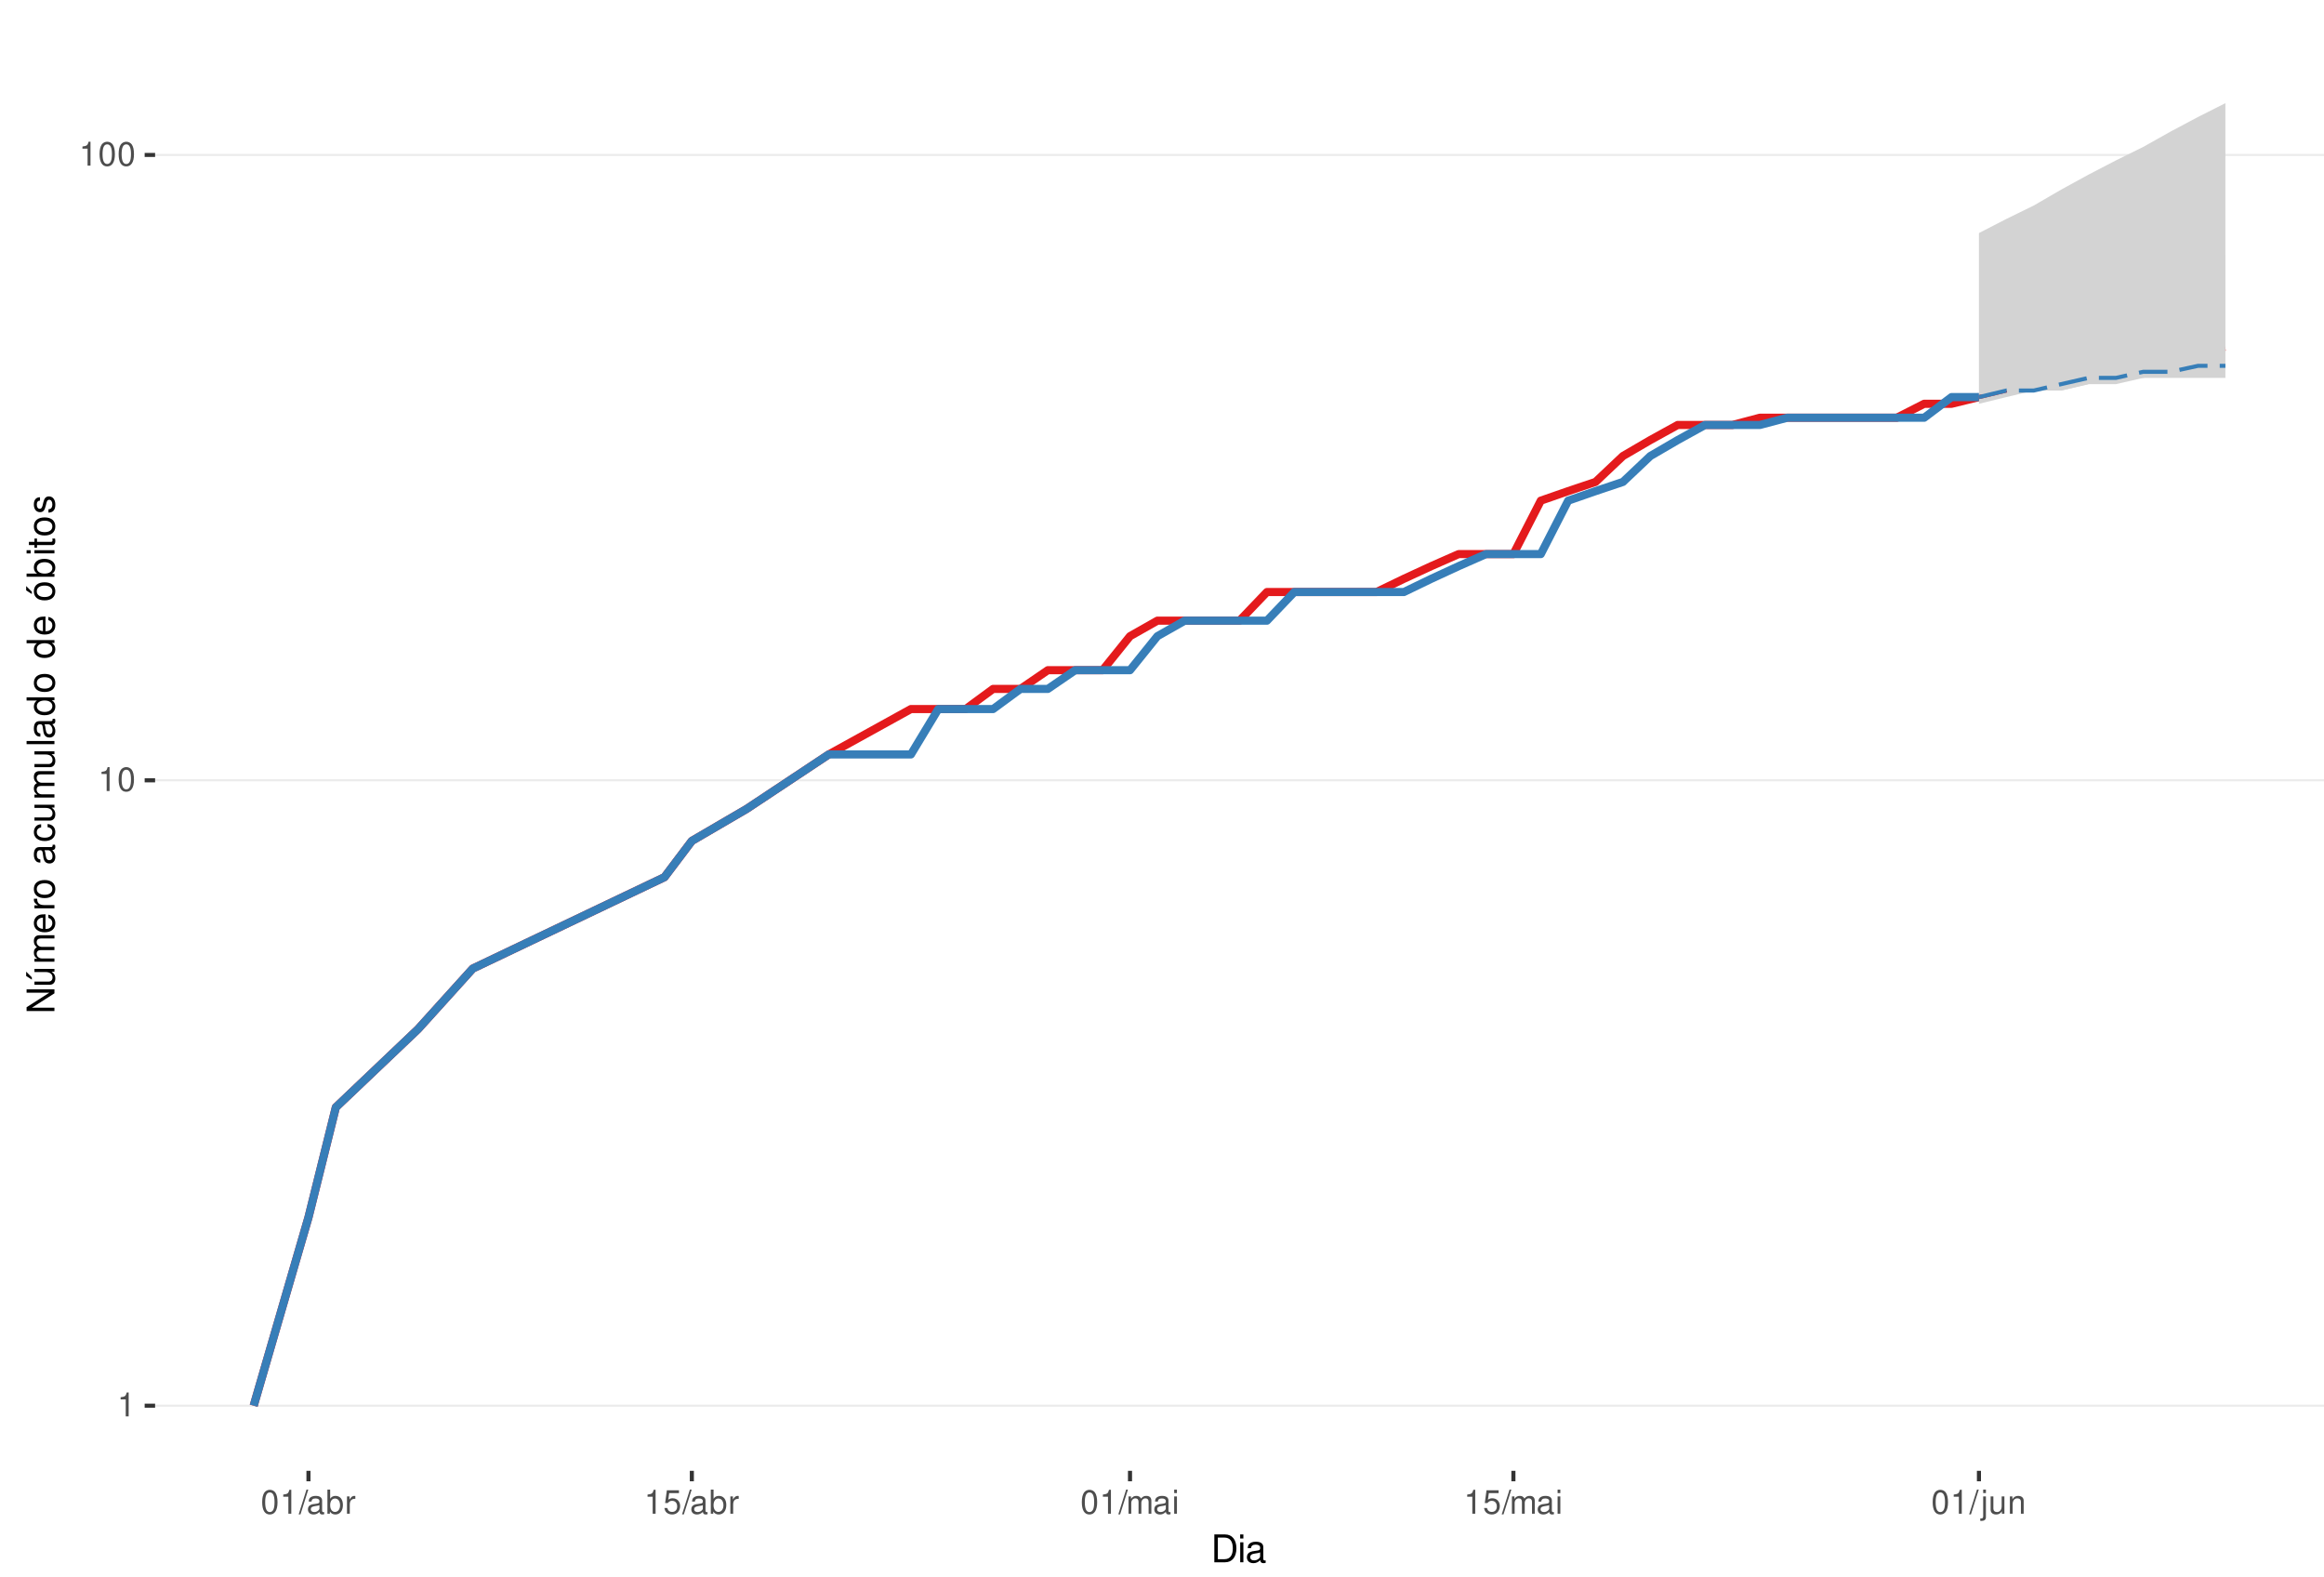
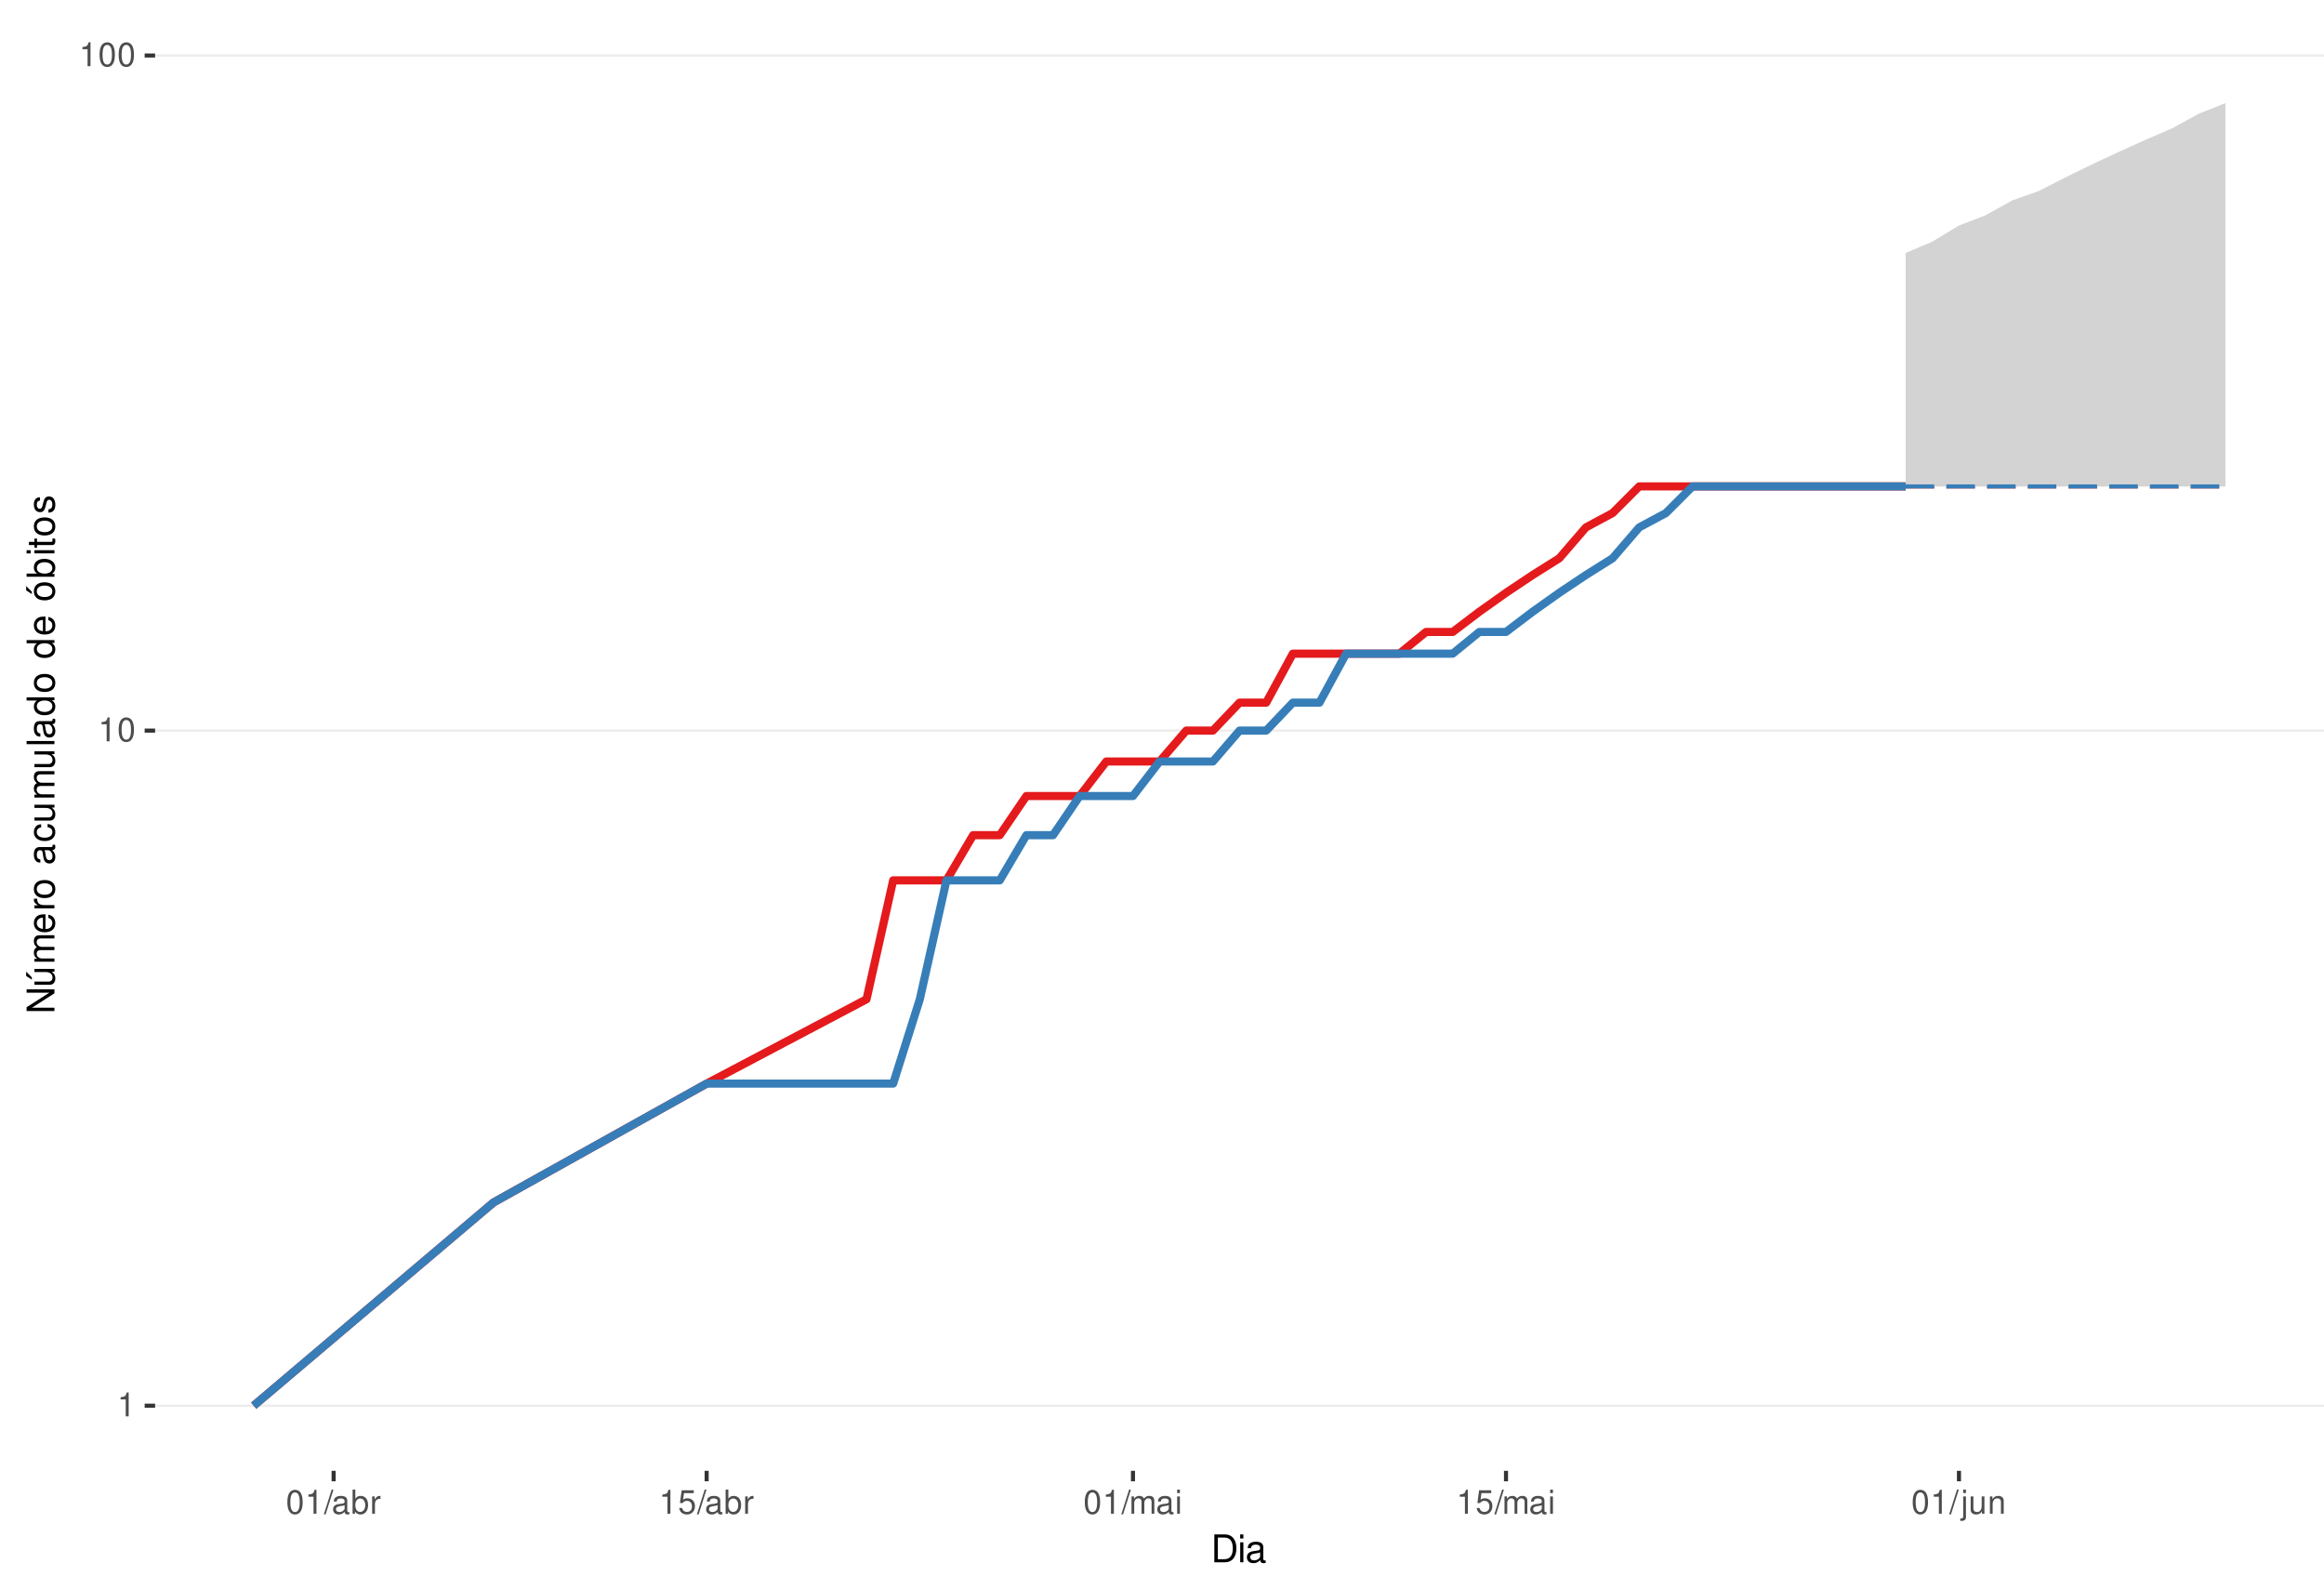
<svg xmlns="http://www.w3.org/2000/svg" xmlns:xlink="http://www.w3.org/1999/xlink" width="609pt" height="413pt" viewBox="0 0 609 413" version="1.1">
  <defs>
    <g>
      <symbol overflow="visible" id="glyph0-0">
        <path style="stroke:none;" d="" />
      </symbol>
      <symbol overflow="visible" id="glyph0-1">
        <path style="stroke:none;" d="M 2.234 -4.453 L 2.234 0 L 3 0 L 3 -6.266 L 2.5 -6.266 C 2.234 -5.297 2.062 -5.172 0.891 -5.016 L 0.891 -4.453 Z M 2.234 -4.453 " />
      </symbol>
      <symbol overflow="visible" id="glyph0-2">
        <path style="stroke:none;" d="M 2.375 -6.266 C 1.812 -6.266 1.297 -6 0.969 -5.578 C 0.578 -5.016 0.375 -4.188 0.375 -3.031 C 0.375 -0.922 1.062 0.203 2.375 0.203 C 3.672 0.203 4.391 -0.922 4.391 -2.984 C 4.391 -4.188 4.203 -5 3.797 -5.578 C 3.469 -6 2.953 -6.266 2.375 -6.266 Z M 2.375 -5.578 C 3.203 -5.578 3.609 -4.75 3.609 -3.047 C 3.609 -1.266 3.219 -0.438 2.359 -0.438 C 1.562 -0.438 1.156 -1.297 1.156 -3.016 C 1.156 -4.75 1.562 -5.578 2.375 -5.578 Z M 2.375 -5.578 " />
      </symbol>
      <symbol overflow="visible" id="glyph0-3">
        <path style="stroke:none;" d="M 1.984 -6.312 L -0.062 0.172 L 0.406 0.172 L 2.453 -6.312 Z M 1.984 -6.312 " />
      </symbol>
      <symbol overflow="visible" id="glyph0-4">
        <path style="stroke:none;" d="M 4.625 -0.422 C 4.547 -0.406 4.516 -0.406 4.469 -0.406 C 4.219 -0.406 4.078 -0.531 4.078 -0.766 L 4.078 -3.422 C 4.078 -4.234 3.5 -4.672 2.375 -4.672 C 1.719 -4.672 1.188 -4.469 0.875 -4.141 C 0.672 -3.906 0.578 -3.641 0.562 -3.188 L 1.297 -3.188 C 1.344 -3.75 1.672 -4 2.359 -4 C 3.016 -4 3.375 -3.75 3.375 -3.328 L 3.375 -3.141 C 3.359 -2.828 3.203 -2.703 2.609 -2.625 C 1.594 -2.5 1.438 -2.469 1.156 -2.359 C 0.625 -2.125 0.359 -1.734 0.359 -1.141 C 0.359 -0.312 0.938 0.203 1.859 0.203 C 2.422 0.203 2.875 0 3.391 -0.469 C 3.438 0 3.672 0.203 4.141 0.203 C 4.297 0.203 4.391 0.188 4.625 0.125 Z M 3.375 -1.422 C 3.375 -1.188 3.297 -1.031 3.078 -0.844 C 2.781 -0.578 2.438 -0.438 2.016 -0.438 C 1.453 -0.438 1.109 -0.703 1.109 -1.156 C 1.109 -1.641 1.422 -1.875 2.203 -1.984 C 2.984 -2.094 3.125 -2.125 3.375 -2.234 Z M 3.375 -1.422 " />
      </symbol>
      <symbol overflow="visible" id="glyph0-5">
        <path style="stroke:none;" d="M 0.469 -6.312 L 0.469 0 L 1.109 0 L 1.109 -0.578 C 1.469 -0.047 1.922 0.203 2.547 0.203 C 3.75 0.203 4.531 -0.781 4.531 -2.281 C 4.531 -3.75 3.797 -4.672 2.594 -4.672 C 1.969 -4.672 1.531 -4.438 1.188 -3.922 L 1.188 -6.312 Z M 2.453 -3.984 C 3.25 -3.984 3.781 -3.297 3.781 -2.203 C 3.781 -1.172 3.234 -0.469 2.453 -0.469 C 1.672 -0.469 1.188 -1.172 1.188 -2.234 C 1.188 -3.297 1.672 -3.984 2.453 -3.984 Z M 2.453 -3.984 " />
      </symbol>
      <symbol overflow="visible" id="glyph0-6">
        <path style="stroke:none;" d="M 0.594 -4.531 L 0.594 0 L 1.328 0 L 1.328 -2.359 C 1.328 -3.438 1.781 -3.938 2.781 -3.906 L 2.781 -4.641 C 2.656 -4.656 2.594 -4.672 2.5 -4.672 C 2.031 -4.672 1.672 -4.391 1.266 -3.719 L 1.266 -4.531 Z M 0.594 -4.531 " />
      </symbol>
      <symbol overflow="visible" id="glyph0-7">
        <path style="stroke:none;" d="M 4.125 -6.141 L 0.953 -6.141 L 0.5 -2.797 L 1.188 -2.797 C 1.547 -3.219 1.844 -3.375 2.328 -3.375 C 3.156 -3.375 3.656 -2.797 3.656 -1.891 C 3.656 -1.016 3.156 -0.469 2.312 -0.469 C 1.656 -0.469 1.25 -0.812 1.062 -1.5 L 0.297 -1.5 C 0.406 -1 0.5 -0.766 0.672 -0.531 C 1.016 -0.062 1.641 0.203 2.344 0.203 C 3.578 0.203 4.438 -0.703 4.438 -2 C 4.438 -3.219 3.641 -4.047 2.453 -4.047 C 2.031 -4.047 1.672 -3.938 1.328 -3.672 L 1.562 -5.391 L 4.125 -5.391 Z M 4.125 -6.141 " />
      </symbol>
      <symbol overflow="visible" id="glyph0-8">
        <path style="stroke:none;" d="M 0.609 -4.531 L 0.609 0 L 1.328 0 L 1.328 -2.844 C 1.328 -3.5 1.812 -4.031 2.391 -4.031 C 2.938 -4.031 3.234 -3.703 3.234 -3.125 L 3.234 0 L 3.969 0 L 3.969 -2.844 C 3.969 -3.5 4.438 -4.031 5.031 -4.031 C 5.562 -4.031 5.875 -3.703 5.875 -3.125 L 5.875 0 L 6.594 0 L 6.594 -3.406 C 6.594 -4.219 6.125 -4.672 5.281 -4.672 C 4.672 -4.672 4.312 -4.484 3.891 -3.969 C 3.625 -4.453 3.25 -4.672 2.672 -4.672 C 2.062 -4.672 1.656 -4.438 1.266 -3.891 L 1.266 -4.531 Z M 0.609 -4.531 " />
      </symbol>
      <symbol overflow="visible" id="glyph0-9">
        <path style="stroke:none;" d="M 1.297 -4.531 L 0.578 -4.531 L 0.578 0 L 1.297 0 Z M 1.297 -6.312 L 0.578 -6.312 L 0.578 -5.406 L 1.297 -5.406 Z M 1.297 -6.312 " />
      </symbol>
      <symbol overflow="visible" id="glyph0-10">
        <path style="stroke:none;" d="M 0.609 -4.531 L 0.609 0.656 C 0.609 1.109 0.469 1.25 0.016 1.25 C -0.031 1.25 -0.062 1.25 -0.156 1.25 L -0.156 1.859 C -0.062 1.875 -0.031 1.891 0.094 1.891 C 0.906 1.891 1.328 1.562 1.328 0.938 L 1.328 -4.531 Z M 1.328 -6.312 L 0.609 -6.312 L 0.609 -5.406 L 1.328 -5.406 Z M 1.328 -6.312 " />
      </symbol>
      <symbol overflow="visible" id="glyph0-11">
        <path style="stroke:none;" d="M 4.172 0 L 4.172 -4.531 L 3.453 -4.531 L 3.453 -1.969 C 3.453 -1.031 2.969 -0.438 2.219 -0.438 C 1.641 -0.438 1.281 -0.781 1.281 -1.328 L 1.281 -4.531 L 0.562 -4.531 L 0.562 -1.031 C 0.562 -0.281 1.125 0.203 2.016 0.203 C 2.672 0.203 3.094 -0.031 3.516 -0.625 L 3.516 0 Z M 4.172 0 " />
      </symbol>
      <symbol overflow="visible" id="glyph0-12">
        <path style="stroke:none;" d="M 0.609 -4.531 L 0.609 0 L 1.328 0 L 1.328 -2.5 C 1.328 -3.422 1.812 -4.031 2.562 -4.031 C 3.141 -4.031 3.5 -3.688 3.5 -3.141 L 3.5 0 L 4.219 0 L 4.219 -3.422 C 4.219 -4.188 3.656 -4.672 2.781 -4.672 C 2.109 -4.672 1.672 -4.406 1.266 -3.781 L 1.266 -4.531 Z M 0.609 -4.531 " />
      </symbol>
      <symbol overflow="visible" id="glyph1-0">
        <path style="stroke:none;" d="" />
      </symbol>
      <symbol overflow="visible" id="glyph1-1">
        <path style="stroke:none;" d="M 0.891 0 L 3.703 0 C 5.547 0 6.672 -1.375 6.672 -3.656 C 6.672 -5.906 5.547 -7.297 3.703 -7.297 L 0.891 -7.297 Z M 1.812 -0.812 L 1.812 -6.469 L 3.547 -6.469 C 4.984 -6.469 5.734 -5.5 5.734 -3.641 C 5.734 -1.797 4.984 -0.812 3.547 -0.812 Z M 1.812 -0.812 " />
      </symbol>
      <symbol overflow="visible" id="glyph1-2">
        <path style="stroke:none;" d="M 1.5 -5.234 L 0.672 -5.234 L 0.672 0 L 1.5 0 Z M 1.5 -7.297 L 0.656 -7.297 L 0.656 -6.234 L 1.5 -6.234 Z M 1.5 -7.297 " />
      </symbol>
      <symbol overflow="visible" id="glyph1-3">
        <path style="stroke:none;" d="M 5.344 -0.484 C 5.266 -0.469 5.219 -0.469 5.172 -0.469 C 4.875 -0.469 4.719 -0.625 4.719 -0.875 L 4.719 -3.953 C 4.719 -4.891 4.047 -5.391 2.75 -5.391 C 1.984 -5.391 1.375 -5.172 1.016 -4.781 C 0.766 -4.516 0.672 -4.203 0.656 -3.688 L 1.484 -3.688 C 1.562 -4.328 1.938 -4.625 2.719 -4.625 C 3.484 -4.625 3.891 -4.344 3.891 -3.844 L 3.891 -3.625 C 3.875 -3.266 3.703 -3.125 3.016 -3.047 C 1.844 -2.891 1.656 -2.844 1.344 -2.719 C 0.734 -2.453 0.422 -2 0.422 -1.312 C 0.422 -0.375 1.078 0.234 2.141 0.234 C 2.797 0.234 3.328 0 3.922 -0.547 C 3.984 0 4.234 0.234 4.781 0.234 C 4.953 0.234 5.062 0.203 5.344 0.141 Z M 3.891 -1.656 C 3.891 -1.375 3.812 -1.203 3.562 -0.969 C 3.219 -0.656 2.812 -0.5 2.312 -0.5 C 1.672 -0.5 1.297 -0.812 1.297 -1.344 C 1.297 -1.891 1.656 -2.172 2.547 -2.297 C 3.438 -2.422 3.609 -2.453 3.891 -2.594 Z M 3.891 -1.656 " />
      </symbol>
      <symbol overflow="visible" id="glyph2-0">
        <path style="stroke:none;" d="" />
      </symbol>
      <symbol overflow="visible" id="glyph2-1">
        <path style="stroke:none;" d="M -7.297 -6.453 L -7.297 -5.578 L -1.328 -5.578 L -7.297 -1.766 L -7.297 -0.766 L 0 -0.766 L 0 -1.641 L -5.906 -1.641 L 0 -5.406 L 0 -6.453 Z M -7.297 -6.453 " />
      </symbol>
      <symbol overflow="visible" id="glyph2-2">
        <path style="stroke:none;" d="M 0 -4.812 L -5.234 -4.812 L -5.234 -3.984 L -2.266 -3.984 C -1.203 -3.984 -0.5 -3.438 -0.5 -2.562 C -0.5 -1.906 -0.906 -1.484 -1.531 -1.484 L -5.234 -1.484 L -5.234 -0.656 L -1.203 -0.656 C -0.328 -0.656 0.234 -1.297 0.234 -2.312 C 0.234 -3.094 -0.047 -3.578 -0.734 -4.062 L 0 -4.062 Z M -7.406 -2.953 L -5.922 -2 L -5.922 -2.594 L -7.406 -4.094 Z M -7.406 -2.953 " />
      </symbol>
      <symbol overflow="visible" id="glyph2-3">
        <path style="stroke:none;" d="M -5.234 -0.703 L 0 -0.703 L 0 -1.547 L -3.297 -1.547 C -4.047 -1.547 -4.656 -2.094 -4.656 -2.766 C -4.656 -3.391 -4.281 -3.734 -3.609 -3.734 L 0 -3.734 L 0 -4.578 L -3.297 -4.578 C -4.047 -4.578 -4.656 -5.125 -4.656 -5.812 C -4.656 -6.422 -4.266 -6.781 -3.609 -6.781 L 0 -6.781 L 0 -7.625 L -3.938 -7.625 C -4.875 -7.625 -5.391 -7.078 -5.391 -6.094 C -5.391 -5.406 -5.188 -4.984 -4.594 -4.484 C -5.156 -4.188 -5.391 -3.766 -5.391 -3.078 C -5.391 -2.375 -5.125 -1.906 -4.5 -1.469 L -5.234 -1.469 Z M -5.234 -0.703 " />
      </symbol>
      <symbol overflow="visible" id="glyph2-4">
        <path style="stroke:none;" d="M -2.344 -5.125 C -3.141 -5.125 -3.625 -5.062 -4.016 -4.922 C -4.875 -4.578 -5.391 -3.781 -5.391 -2.797 C -5.391 -1.344 -4.281 -0.406 -2.547 -0.406 C -0.812 -0.406 0.234 -1.297 0.234 -2.781 C 0.234 -3.984 -0.453 -4.812 -1.594 -5.016 L -1.594 -4.188 C -0.906 -3.953 -0.547 -3.484 -0.547 -2.812 C -0.547 -2.281 -0.781 -1.828 -1.219 -1.547 C -1.516 -1.344 -1.812 -1.281 -2.344 -1.266 Z M -3.016 -1.297 C -3.984 -1.359 -4.625 -1.953 -4.625 -2.797 C -4.625 -3.641 -3.953 -4.234 -3.016 -4.234 Z M -3.016 -1.297 " />
      </symbol>
      <symbol overflow="visible" id="glyph2-5">
        <path style="stroke:none;" d="M -5.234 -0.688 L 0 -0.688 L 0 -1.531 L -2.719 -1.531 C -3.984 -1.547 -4.547 -2.062 -4.516 -3.203 L -5.359 -3.203 C -5.375 -3.062 -5.391 -2.984 -5.391 -2.891 C -5.391 -2.344 -5.062 -1.938 -4.297 -1.453 L -5.234 -1.453 Z M -5.234 -0.688 " />
      </symbol>
      <symbol overflow="visible" id="glyph2-6">
        <path style="stroke:none;" d="M -5.391 -2.719 C -5.391 -1.234 -4.344 -0.359 -2.578 -0.359 C -0.812 -0.359 0.234 -1.234 0.234 -2.734 C 0.234 -4.203 -0.812 -5.094 -2.547 -5.094 C -4.359 -5.094 -5.391 -4.234 -5.391 -2.719 Z M -4.625 -2.734 C -4.625 -3.672 -3.844 -4.234 -2.547 -4.234 C -1.312 -4.234 -0.547 -3.656 -0.547 -2.734 C -0.547 -1.797 -1.312 -1.234 -2.578 -1.234 C -3.844 -1.234 -4.625 -1.797 -4.625 -2.734 Z M -4.625 -2.734 " />
      </symbol>
      <symbol overflow="visible" id="glyph2-7">
        <path style="stroke:none;" d="" />
      </symbol>
      <symbol overflow="visible" id="glyph2-8">
        <path style="stroke:none;" d="M -0.484 -5.344 C -0.469 -5.266 -0.469 -5.219 -0.469 -5.172 C -0.469 -4.875 -0.625 -4.719 -0.875 -4.719 L -3.953 -4.719 C -4.891 -4.719 -5.391 -4.047 -5.391 -2.75 C -5.391 -1.984 -5.172 -1.375 -4.781 -1.016 C -4.516 -0.766 -4.203 -0.672 -3.688 -0.656 L -3.688 -1.484 C -4.328 -1.562 -4.625 -1.938 -4.625 -2.719 C -4.625 -3.484 -4.344 -3.891 -3.844 -3.891 L -3.625 -3.891 C -3.266 -3.875 -3.125 -3.703 -3.047 -3.016 C -2.891 -1.844 -2.844 -1.656 -2.719 -1.344 C -2.453 -0.734 -2 -0.422 -1.312 -0.422 C -0.375 -0.422 0.234 -1.078 0.234 -2.141 C 0.234 -2.797 0 -3.328 -0.547 -3.922 C 0 -3.984 0.234 -4.234 0.234 -4.781 C 0.234 -4.953 0.203 -5.062 0.141 -5.344 Z M -1.656 -3.891 C -1.375 -3.891 -1.203 -3.812 -0.969 -3.562 C -0.656 -3.219 -0.5 -2.812 -0.5 -2.312 C -0.5 -1.672 -0.812 -1.297 -1.344 -1.297 C -1.891 -1.297 -2.172 -1.656 -2.297 -2.547 C -2.422 -3.438 -2.453 -3.609 -2.594 -3.891 Z M -1.656 -3.891 " />
      </symbol>
      <symbol overflow="visible" id="glyph2-9">
        <path style="stroke:none;" d="M -3.484 -4.703 C -3.984 -4.672 -4.312 -4.562 -4.609 -4.359 C -5.094 -4 -5.391 -3.375 -5.391 -2.641 C -5.391 -1.219 -4.266 -0.312 -2.531 -0.312 C -0.844 -0.312 0.234 -1.203 0.234 -2.625 C 0.234 -3.875 -0.516 -4.672 -1.797 -4.766 L -1.797 -3.938 C -0.953 -3.797 -0.547 -3.359 -0.547 -2.656 C -0.547 -1.734 -1.297 -1.188 -2.531 -1.188 C -3.844 -1.188 -4.625 -1.719 -4.625 -2.625 C -4.625 -3.328 -4.203 -3.766 -3.484 -3.875 Z M -3.484 -4.703 " />
      </symbol>
      <symbol overflow="visible" id="glyph2-10">
        <path style="stroke:none;" d="M 0 -4.812 L -5.234 -4.812 L -5.234 -3.984 L -2.266 -3.984 C -1.203 -3.984 -0.5 -3.438 -0.5 -2.562 C -0.5 -1.906 -0.906 -1.484 -1.531 -1.484 L -5.234 -1.484 L -5.234 -0.656 L -1.203 -0.656 C -0.328 -0.656 0.234 -1.297 0.234 -2.312 C 0.234 -3.094 -0.047 -3.578 -0.734 -4.062 L 0 -4.062 Z M 0 -4.812 " />
      </symbol>
      <symbol overflow="visible" id="glyph2-11">
        <path style="stroke:none;" d="M -7.297 -1.516 L -7.297 -0.688 L 0 -0.688 L 0 -1.516 Z M -7.297 -1.516 " />
      </symbol>
      <symbol overflow="visible" id="glyph2-12">
        <path style="stroke:none;" d="M -7.297 -4.953 L -7.297 -4.125 L -4.578 -4.125 C -5.109 -3.766 -5.391 -3.203 -5.391 -2.516 C -5.391 -1.156 -4.297 -0.266 -2.625 -0.266 C -0.859 -0.266 0.234 -1.125 0.234 -2.547 C 0.234 -3.266 -0.047 -3.766 -0.688 -4.203 L 0 -4.203 L 0 -4.953 Z M -4.609 -2.656 C -4.609 -3.547 -3.812 -4.125 -2.562 -4.125 C -1.344 -4.125 -0.547 -3.547 -0.547 -2.656 C -0.547 -1.734 -1.359 -1.125 -2.578 -1.125 C -3.797 -1.125 -4.609 -1.734 -4.609 -2.656 Z M -4.609 -2.656 " />
      </symbol>
      <symbol overflow="visible" id="glyph2-13">
        <path style="stroke:none;" d="M -5.391 -2.719 C -5.391 -1.234 -4.344 -0.359 -2.578 -0.359 C -0.812 -0.359 0.234 -1.234 0.234 -2.734 C 0.234 -4.203 -0.812 -5.094 -2.547 -5.094 C -4.359 -5.094 -5.391 -4.234 -5.391 -2.719 Z M -4.625 -2.734 C -4.625 -3.672 -3.844 -4.234 -2.547 -4.234 C -1.312 -4.234 -0.547 -3.656 -0.547 -2.734 C -0.547 -1.797 -1.312 -1.234 -2.578 -1.234 C -3.844 -1.234 -4.625 -1.797 -4.625 -2.734 Z M -7.406 -2.984 L -5.922 -2.016 L -5.922 -2.625 L -7.406 -4.109 Z M -7.406 -2.984 " />
      </symbol>
      <symbol overflow="visible" id="glyph2-14">
        <path style="stroke:none;" d="M -7.297 -0.547 L 0 -0.547 L 0 -1.297 L -0.672 -1.297 C -0.062 -1.688 0.234 -2.219 0.234 -2.953 C 0.234 -4.328 -0.906 -5.234 -2.641 -5.234 C -4.344 -5.234 -5.391 -4.375 -5.391 -2.984 C -5.391 -2.266 -5.125 -1.766 -4.531 -1.375 L -7.297 -1.375 Z M -4.609 -2.828 C -4.609 -3.766 -3.797 -4.359 -2.547 -4.359 C -1.359 -4.359 -0.547 -3.734 -0.547 -2.828 C -0.547 -1.938 -1.344 -1.375 -2.578 -1.375 C -3.812 -1.375 -4.609 -1.938 -4.609 -2.828 Z M -4.609 -2.828 " />
      </symbol>
      <symbol overflow="visible" id="glyph2-15">
        <path style="stroke:none;" d="M -5.234 -1.5 L -5.234 -0.672 L 0 -0.672 L 0 -1.5 Z M -7.297 -1.5 L -7.297 -0.656 L -6.234 -0.656 L -6.234 -1.5 Z M -7.297 -1.5 " />
      </symbol>
      <symbol overflow="visible" id="glyph2-16">
        <path style="stroke:none;" d="M -5.234 -2.547 L -5.234 -1.688 L -6.688 -1.688 L -6.688 -0.844 L -5.234 -0.844 L -5.234 -0.141 L -4.562 -0.141 L -4.562 -0.844 L -0.594 -0.844 C -0.062 -0.844 0.234 -1.203 0.234 -1.859 C 0.234 -2.078 0.203 -2.266 0.156 -2.547 L -0.547 -2.547 C -0.516 -2.422 -0.5 -2.312 -0.5 -2.141 C -0.5 -1.781 -0.594 -1.688 -0.969 -1.688 L -4.562 -1.688 L -4.562 -2.547 Z M -5.234 -2.547 " />
      </symbol>
      <symbol overflow="visible" id="glyph2-17">
        <path style="stroke:none;" d="M -3.781 -4.375 C -4.812 -4.375 -5.391 -3.688 -5.391 -2.484 C -5.391 -1.266 -4.766 -0.469 -3.797 -0.469 C -2.969 -0.469 -2.578 -0.891 -2.281 -2.125 L -2.094 -2.906 C -1.953 -3.484 -1.734 -3.719 -1.375 -3.719 C -0.875 -3.719 -0.547 -3.234 -0.547 -2.5 C -0.547 -2.047 -0.672 -1.672 -0.891 -1.453 C -1.047 -1.328 -1.188 -1.266 -1.562 -1.219 L -1.562 -0.344 C -0.344 -0.375 0.234 -1.062 0.234 -2.438 C 0.234 -3.75 -0.422 -4.594 -1.438 -4.594 C -2.203 -4.594 -2.641 -4.156 -2.891 -3.109 L -3.078 -2.312 C -3.234 -1.625 -3.453 -1.344 -3.828 -1.344 C -4.312 -1.344 -4.625 -1.766 -4.625 -2.453 C -4.625 -3.125 -4.328 -3.484 -3.781 -3.5 Z M -3.781 -4.375 " />
      </symbol>
    </g>
    <clipPath id="clip1">
      <path d="M 40.645 9.961 L 609 9.961 L 609 385.328 L 40.645 385.328 Z M 40.645 9.961 " />
    </clipPath>
    <clipPath id="clip2">
      <path d="M 40.645 368 L 609 368 L 609 369 L 40.645 369 Z M 40.645 368 " />
    </clipPath>
    <clipPath id="clip3">
-       <path d="M 40.645 204 L 609 204 L 609 205 L 40.645 205 Z M 40.645 204 " />
+       <path d="M 40.645 191 L 609 191 L 609 192 L 40.645 192 Z M 40.645 191 " />
    </clipPath>
    <clipPath id="clip4">
-       <path d="M 40.645 40 L 609 40 L 609 41 L 40.645 41 Z M 40.645 40 " />
+       <path d="M 40.645 14 L 609 14 L 609 15 L 40.645 15 Z M 40.645 14 " />
    </clipPath>
  </defs>
  <g id="surface240">
    <rect x="0" y="0" width="609" height="413" style="fill:rgb(100%,100%,100%);fill-opacity:1;stroke:none;" />
    <rect x="0" y="0" width="609" height="413" style="fill:rgb(100%,100%,100%);fill-opacity:1;stroke:none;" />
    <path style="fill:none;stroke-width:1.067;stroke-linecap:round;stroke-linejoin:round;stroke:rgb(100%,100%,100%);stroke-opacity:1;stroke-miterlimit:10;" d="M 0 413 L 609 413 L 609 0 L 0 0 Z M 0 413 " />
    <g clip-path="url(#clip1)" clip-rule="nonzero">
      <path style=" stroke:none;fill-rule:nonzero;fill:rgb(100%,100%,100%);fill-opacity:1;" d="M 40.645 385.328 L 609 385.328 L 609 9.961 L 40.645 9.961 Z M 40.645 385.328 " />
    </g>
    <g clip-path="url(#clip2)" clip-rule="nonzero">
      <path style="fill:none;stroke-width:0.533;stroke-linecap:butt;stroke-linejoin:round;stroke:rgb(92.157%,92.157%,92.157%);stroke-opacity:1;stroke-miterlimit:10;" d="M 40.645 368.266 L 609 368.266 " />
    </g>
    <g clip-path="url(#clip3)" clip-rule="nonzero">
-       <path style="fill:none;stroke-width:0.533;stroke-linecap:butt;stroke-linejoin:round;stroke:rgb(92.157%,92.157%,92.157%);stroke-opacity:1;stroke-miterlimit:10;" d="M 40.645 204.426 L 609 204.426 " />
+       <path style="fill:none;stroke-width:0.533;stroke-linecap:butt;stroke-linejoin:round;stroke:rgb(92.157%,92.157%,92.157%);stroke-opacity:1;stroke-miterlimit:10;" d="M 40.645 191.402 L 609 191.402 " />
    </g>
    <g clip-path="url(#clip4)" clip-rule="nonzero">
-       <path style="fill:none;stroke-width:0.533;stroke-linecap:butt;stroke-linejoin:round;stroke:rgb(92.157%,92.157%,92.157%);stroke-opacity:1;stroke-miterlimit:10;" d="M 40.645 40.59 L 609 40.59 " />
-     </g>
-     <path style="fill:none;stroke-width:2.134;stroke-linecap:butt;stroke-linejoin:round;stroke:rgb(89.412%,10.196%,10.98%);stroke-opacity:1;stroke-miterlimit:10;" d="M 66.48 368.266 L 80.832 318.945 L 88.008 290.094 L 109.535 269.625 L 123.891 253.746 L 174.121 229.805 L 181.297 220.305 L 195.652 211.926 L 217.18 197.645 L 238.707 185.758 L 253.062 185.758 L 260.238 180.484 L 267.414 180.484 L 274.59 175.578 L 288.941 175.578 L 296.117 166.672 L 303.293 162.605 L 324.824 162.605 L 332 155.105 L 360.703 155.105 L 367.879 151.637 L 375.055 148.324 L 382.23 145.164 L 396.586 145.164 L 403.762 131.164 L 410.938 128.668 L 418.113 126.258 L 425.289 119.473 L 432.465 115.289 L 439.641 111.332 L 453.992 111.332 L 461.172 109.438 L 497.051 109.438 L 504.227 105.785 L 511.402 105.785 L 518.578 104.031 " />
-     <path style=" stroke:none;fill-rule:nonzero;fill:rgb(82.745%,82.745%,82.745%);fill-opacity:1;" d="M 518.578 61.059 L 525.758 57.359 L 532.934 53.848 L 540.109 49.684 L 547.285 45.754 L 554.461 42.027 L 561.637 38.484 L 568.812 34.457 L 575.988 30.645 L 583.164 27.023 L 583.164 95.84 L 575.988 95.84 L 568.812 97.406 L 561.637 99.004 L 554.461 99.004 L 547.285 100.641 L 540.109 102.316 L 532.934 102.316 L 525.758 104.031 L 518.578 105.785 Z M 518.578 61.059 " />
-     <path style="fill:none;stroke-width:1.067;stroke-linecap:butt;stroke-linejoin:round;stroke:rgb(89.412%,10.196%,10.98%);stroke-opacity:1;stroke-dasharray:7.469,3.201;stroke-miterlimit:10;" d="M 518.578 104.031 L 525.758 102.316 L 532.934 100.641 L 540.109 99.004 L 547.285 99.004 L 554.461 97.406 L 561.637 95.84 L 568.812 94.312 L 575.988 92.812 L 583.164 91.348 " />
-     <path style="fill:none;stroke-width:2.134;stroke-linecap:butt;stroke-linejoin:round;stroke:rgb(21.569%,49.412%,72.157%);stroke-opacity:1;stroke-miterlimit:10;" d="M 66.48 368.266 L 80.832 318.945 L 88.008 290.094 L 109.535 269.625 L 123.891 253.746 L 174.121 229.805 L 181.297 220.305 L 195.652 211.926 L 217.18 197.645 L 238.707 197.645 L 245.883 185.758 L 260.238 185.758 L 267.414 180.484 L 274.59 180.484 L 281.766 175.578 L 296.117 175.578 L 303.293 166.672 L 310.469 162.605 L 332 162.605 L 339.176 155.105 L 367.879 155.105 L 375.055 151.637 L 382.23 148.324 L 389.41 145.164 L 403.762 145.164 L 410.938 131.164 L 418.113 128.668 L 425.289 126.258 L 432.465 119.473 L 439.641 115.289 L 446.816 111.332 L 461.172 111.332 L 468.348 109.438 L 504.227 109.438 L 511.402 104.031 L 518.578 104.031 " />
-     <path style=" stroke:none;fill-rule:nonzero;fill:rgb(82.745%,82.745%,82.745%);fill-opacity:1;" d="M 518.578 104.031 L 525.758 97.406 L 532.934 91.348 L 540.109 85.762 L 547.285 80.586 L 554.461 76.938 L 561.637 72.344 L 568.812 70.152 L 575.988 68.031 L 583.164 66.992 L 583.164 99.004 L 561.637 99.004 L 554.461 100.641 L 547.285 100.641 L 540.109 102.316 L 525.758 102.316 Z M 518.578 104.031 " />
-     <path style="fill:none;stroke-width:1.067;stroke-linecap:butt;stroke-linejoin:round;stroke:rgb(21.569%,49.412%,72.157%);stroke-opacity:1;stroke-dasharray:7.469,3.201;stroke-miterlimit:10;" d="M 518.578 104.031 L 525.758 102.316 L 532.934 102.316 L 540.109 100.641 L 547.285 99.004 L 554.461 99.004 L 561.637 97.406 L 568.812 97.406 L 575.988 95.84 L 583.164 95.84 " />
+       <path style="fill:none;stroke-width:0.533;stroke-linecap:butt;stroke-linejoin:round;stroke:rgb(92.157%,92.157%,92.157%);stroke-opacity:1;stroke-miterlimit:10;" d="M 40.645 14.543 L 609 14.543 " />
+     </g>
+     <path style="fill:none;stroke-width:2.134;stroke-linecap:butt;stroke-linejoin:round;stroke:rgb(89.412%,10.196%,10.98%);stroke-opacity:1;stroke-miterlimit:10;" d="M 66.48 368.266 L 129.32 315.027 L 185.176 283.883 L 227.07 261.785 L 234.055 230.641 L 248.02 230.641 L 255 218.801 L 261.98 218.801 L 268.965 208.543 L 282.93 208.543 L 289.91 199.496 L 303.875 199.496 L 310.859 191.402 L 317.84 191.402 L 324.824 184.082 L 331.805 184.082 L 338.785 171.25 L 366.715 171.25 L 373.699 165.559 L 380.68 165.559 L 387.664 160.262 L 394.645 155.305 L 401.629 150.645 L 408.609 146.258 L 415.59 138.164 L 422.574 134.414 L 429.555 127.43 L 499.379 127.43 " />
+     <path style=" stroke:none;fill-rule:nonzero;fill:rgb(82.745%,82.745%,82.745%);fill-opacity:1;" d="M 499.379 66.262 L 506.359 63.309 L 513.344 59.078 L 520.324 56.383 L 527.309 52.508 L 534.289 50.031 L 541.273 46.457 L 548.254 43.043 L 555.238 39.773 L 562.219 36.637 L 569.203 33.625 L 576.184 29.785 L 583.164 27.023 L 583.164 127.43 L 499.379 127.43 Z M 499.379 66.262 " />
+     <path style="fill:none;stroke-width:1.067;stroke-linecap:butt;stroke-linejoin:round;stroke:rgb(89.412%,10.196%,10.98%);stroke-opacity:1;stroke-dasharray:7.469,3.201;stroke-miterlimit:10;" d="M 499.379 127.43 L 583.164 127.43 " />
+     <path style="fill:none;stroke-width:2.134;stroke-linecap:butt;stroke-linejoin:round;stroke:rgb(21.569%,49.412%,72.157%);stroke-opacity:1;stroke-miterlimit:10;" d="M 66.48 368.266 L 129.32 315.027 L 185.176 283.883 L 234.055 283.883 L 241.035 261.785 L 248.02 230.641 L 261.98 230.641 L 268.965 218.801 L 275.945 218.801 L 282.93 208.543 L 296.895 208.543 L 303.875 199.496 L 317.84 199.496 L 324.824 191.402 L 331.805 191.402 L 338.785 184.082 L 345.77 184.082 L 352.75 171.25 L 380.68 171.25 L 387.664 165.559 L 394.645 165.559 L 401.629 160.262 L 408.609 155.305 L 415.59 150.645 L 422.574 146.258 L 429.555 138.164 L 436.539 134.414 L 443.52 127.43 L 499.379 127.43 " />
+     <path style=" stroke:none;fill-rule:nonzero;fill:rgb(82.745%,82.745%,82.745%);fill-opacity:1;" d="M 499.379 127.43 L 506.359 121.023 L 513.344 115.113 L 520.324 109.625 L 527.309 102.062 L 534.289 97.406 L 541.273 93.016 L 548.254 88.863 L 555.238 84.922 L 562.219 81.176 L 569.203 79.367 L 576.184 77.602 L 583.164 77.602 L 583.164 127.43 Z M 499.379 127.43 " />
+     <path style="fill:none;stroke-width:1.067;stroke-linecap:butt;stroke-linejoin:round;stroke:rgb(21.569%,49.412%,72.157%);stroke-opacity:1;stroke-dasharray:7.469,3.201;stroke-miterlimit:10;" d="M 499.379 127.43 L 583.164 127.43 " />
    <g style="fill:rgb(30.196%,30.196%,30.196%);fill-opacity:1;">
      <use xlink:href="#glyph0-1" x="30.715" y="371.071" />
    </g>
    <g style="fill:rgb(30.196%,30.196%,30.196%);fill-opacity:1;">
-       <use xlink:href="#glyph0-1" x="25.715" y="207.231" />
-       <use xlink:href="#glyph0-2" x="30.715" y="207.231" />
-     </g>
-     <g style="fill:rgb(30.196%,30.196%,30.196%);fill-opacity:1;">
-       <use xlink:href="#glyph0-1" x="20.715" y="43.396" />
-       <use xlink:href="#glyph0-2" x="25.715" y="43.396" />
-       <use xlink:href="#glyph0-2" x="30.715" y="43.396" />
+       <use xlink:href="#glyph0-1" x="25.715" y="194.208" />
+       <use xlink:href="#glyph0-2" x="30.715" y="194.208" />
+     </g>
+     <g style="fill:rgb(30.196%,30.196%,30.196%);fill-opacity:1;">
+       <use xlink:href="#glyph0-1" x="20.715" y="17.349" />
+       <use xlink:href="#glyph0-2" x="25.715" y="17.349" />
+       <use xlink:href="#glyph0-2" x="30.715" y="17.349" />
    </g>
    <path style="fill:none;stroke-width:1.067;stroke-linecap:butt;stroke-linejoin:round;stroke:rgb(20%,20%,20%);stroke-opacity:1;stroke-miterlimit:10;" d="M 37.906 368.266 L 40.645 368.266 " />
-     <path style="fill:none;stroke-width:1.067;stroke-linecap:butt;stroke-linejoin:round;stroke:rgb(20%,20%,20%);stroke-opacity:1;stroke-miterlimit:10;" d="M 37.906 204.426 L 40.645 204.426 " />
-     <path style="fill:none;stroke-width:1.067;stroke-linecap:butt;stroke-linejoin:round;stroke:rgb(20%,20%,20%);stroke-opacity:1;stroke-miterlimit:10;" d="M 37.906 40.59 L 40.645 40.59 " />
-     <path style="fill:none;stroke-width:1.067;stroke-linecap:butt;stroke-linejoin:round;stroke:rgb(20%,20%,20%);stroke-opacity:1;stroke-miterlimit:10;" d="M 80.832 388.07 L 80.832 385.328 " />
-     <path style="fill:none;stroke-width:1.067;stroke-linecap:butt;stroke-linejoin:round;stroke:rgb(20%,20%,20%);stroke-opacity:1;stroke-miterlimit:10;" d="M 181.297 388.07 L 181.297 385.328 " />
-     <path style="fill:none;stroke-width:1.067;stroke-linecap:butt;stroke-linejoin:round;stroke:rgb(20%,20%,20%);stroke-opacity:1;stroke-miterlimit:10;" d="M 296.117 388.07 L 296.117 385.328 " />
-     <path style="fill:none;stroke-width:1.067;stroke-linecap:butt;stroke-linejoin:round;stroke:rgb(20%,20%,20%);stroke-opacity:1;stroke-miterlimit:10;" d="M 396.586 388.07 L 396.586 385.328 " />
-     <path style="fill:none;stroke-width:1.067;stroke-linecap:butt;stroke-linejoin:round;stroke:rgb(20%,20%,20%);stroke-opacity:1;stroke-miterlimit:10;" d="M 518.578 388.07 L 518.578 385.328 " />
-     <g style="fill:rgb(30.196%,30.196%,30.196%);fill-opacity:1;">
-       <use xlink:href="#glyph0-2" x="68.332" y="396.567" />
-       <use xlink:href="#glyph0-1" x="73.332" y="396.567" />
-       <use xlink:href="#glyph0-3" x="78.332" y="396.567" />
-       <use xlink:href="#glyph0-4" x="80.332" y="396.567" />
-       <use xlink:href="#glyph0-5" x="85.332" y="396.567" />
-       <use xlink:href="#glyph0-6" x="90.332" y="396.567" />
-     </g>
-     <g style="fill:rgb(30.196%,30.196%,30.196%);fill-opacity:1;">
-       <use xlink:href="#glyph0-1" x="168.797" y="396.567" />
-       <use xlink:href="#glyph0-7" x="173.797" y="396.567" />
-       <use xlink:href="#glyph0-3" x="178.797" y="396.567" />
-       <use xlink:href="#glyph0-4" x="180.797" y="396.567" />
-       <use xlink:href="#glyph0-5" x="185.797" y="396.567" />
-       <use xlink:href="#glyph0-6" x="190.797" y="396.567" />
-     </g>
-     <g style="fill:rgb(30.196%,30.196%,30.196%);fill-opacity:1;">
-       <use xlink:href="#glyph0-2" x="283.117" y="396.567" />
-       <use xlink:href="#glyph0-1" x="288.117" y="396.567" />
-       <use xlink:href="#glyph0-3" x="293.117" y="396.567" />
-       <use xlink:href="#glyph0-8" x="295.117" y="396.567" />
-       <use xlink:href="#glyph0-4" x="302.117" y="396.567" />
-       <use xlink:href="#glyph0-9" x="307.117" y="396.567" />
-     </g>
-     <g style="fill:rgb(30.196%,30.196%,30.196%);fill-opacity:1;">
-       <use xlink:href="#glyph0-1" x="383.586" y="396.567" />
-       <use xlink:href="#glyph0-7" x="388.586" y="396.567" />
-       <use xlink:href="#glyph0-3" x="393.586" y="396.567" />
-       <use xlink:href="#glyph0-8" x="395.586" y="396.567" />
-       <use xlink:href="#glyph0-4" x="402.586" y="396.567" />
-       <use xlink:href="#glyph0-9" x="407.586" y="396.567" />
-     </g>
-     <g style="fill:rgb(30.196%,30.196%,30.196%);fill-opacity:1;">
-       <use xlink:href="#glyph0-2" x="506.078" y="396.567" />
-       <use xlink:href="#glyph0-1" x="511.078" y="396.567" />
-       <use xlink:href="#glyph0-3" x="516.078" y="396.567" />
-       <use xlink:href="#glyph0-10" x="519.078" y="396.567" />
-       <use xlink:href="#glyph0-11" x="521.078" y="396.567" />
-       <use xlink:href="#glyph0-12" x="526.078" y="396.567" />
+     <path style="fill:none;stroke-width:1.067;stroke-linecap:butt;stroke-linejoin:round;stroke:rgb(20%,20%,20%);stroke-opacity:1;stroke-miterlimit:10;" d="M 37.906 191.402 L 40.645 191.402 " />
+     <path style="fill:none;stroke-width:1.067;stroke-linecap:butt;stroke-linejoin:round;stroke:rgb(20%,20%,20%);stroke-opacity:1;stroke-miterlimit:10;" d="M 37.906 14.543 L 40.645 14.543 " />
+     <path style="fill:none;stroke-width:1.067;stroke-linecap:butt;stroke-linejoin:round;stroke:rgb(20%,20%,20%);stroke-opacity:1;stroke-miterlimit:10;" d="M 87.426 388.07 L 87.426 385.328 " />
+     <path style="fill:none;stroke-width:1.067;stroke-linecap:butt;stroke-linejoin:round;stroke:rgb(20%,20%,20%);stroke-opacity:1;stroke-miterlimit:10;" d="M 185.176 388.07 L 185.176 385.328 " />
+     <path style="fill:none;stroke-width:1.067;stroke-linecap:butt;stroke-linejoin:round;stroke:rgb(20%,20%,20%);stroke-opacity:1;stroke-miterlimit:10;" d="M 296.895 388.07 L 296.895 385.328 " />
+     <path style="fill:none;stroke-width:1.067;stroke-linecap:butt;stroke-linejoin:round;stroke:rgb(20%,20%,20%);stroke-opacity:1;stroke-miterlimit:10;" d="M 394.645 388.07 L 394.645 385.328 " />
+     <path style="fill:none;stroke-width:1.067;stroke-linecap:butt;stroke-linejoin:round;stroke:rgb(20%,20%,20%);stroke-opacity:1;stroke-miterlimit:10;" d="M 513.344 388.07 L 513.344 385.328 " />
+     <g style="fill:rgb(30.196%,30.196%,30.196%);fill-opacity:1;">
+       <use xlink:href="#glyph0-2" x="74.926" y="396.567" />
+       <use xlink:href="#glyph0-1" x="79.926" y="396.567" />
+       <use xlink:href="#glyph0-3" x="84.926" y="396.567" />
+       <use xlink:href="#glyph0-4" x="86.926" y="396.567" />
+       <use xlink:href="#glyph0-5" x="91.926" y="396.567" />
+       <use xlink:href="#glyph0-6" x="96.926" y="396.567" />
+     </g>
+     <g style="fill:rgb(30.196%,30.196%,30.196%);fill-opacity:1;">
+       <use xlink:href="#glyph0-1" x="172.676" y="396.567" />
+       <use xlink:href="#glyph0-7" x="177.676" y="396.567" />
+       <use xlink:href="#glyph0-3" x="182.676" y="396.567" />
+       <use xlink:href="#glyph0-4" x="184.676" y="396.567" />
+       <use xlink:href="#glyph0-5" x="189.676" y="396.567" />
+       <use xlink:href="#glyph0-6" x="194.676" y="396.567" />
+     </g>
+     <g style="fill:rgb(30.196%,30.196%,30.196%);fill-opacity:1;">
+       <use xlink:href="#glyph0-2" x="283.895" y="396.567" />
+       <use xlink:href="#glyph0-1" x="288.895" y="396.567" />
+       <use xlink:href="#glyph0-3" x="293.895" y="396.567" />
+       <use xlink:href="#glyph0-8" x="295.895" y="396.567" />
+       <use xlink:href="#glyph0-4" x="302.895" y="396.567" />
+       <use xlink:href="#glyph0-9" x="307.895" y="396.567" />
+     </g>
+     <g style="fill:rgb(30.196%,30.196%,30.196%);fill-opacity:1;">
+       <use xlink:href="#glyph0-1" x="381.645" y="396.567" />
+       <use xlink:href="#glyph0-7" x="386.645" y="396.567" />
+       <use xlink:href="#glyph0-3" x="391.645" y="396.567" />
+       <use xlink:href="#glyph0-8" x="393.645" y="396.567" />
+       <use xlink:href="#glyph0-4" x="400.645" y="396.567" />
+       <use xlink:href="#glyph0-9" x="405.645" y="396.567" />
+     </g>
+     <g style="fill:rgb(30.196%,30.196%,30.196%);fill-opacity:1;">
+       <use xlink:href="#glyph0-2" x="500.844" y="396.567" />
+       <use xlink:href="#glyph0-1" x="505.844" y="396.567" />
+       <use xlink:href="#glyph0-3" x="510.844" y="396.567" />
+       <use xlink:href="#glyph0-10" x="513.844" y="396.567" />
+       <use xlink:href="#glyph0-11" x="515.844" y="396.567" />
+       <use xlink:href="#glyph0-12" x="520.844" y="396.567" />
    </g>
    <g style="fill:rgb(0%,0%,0%);fill-opacity:1;">
      <use xlink:href="#glyph1-1" x="317.324" y="409.29" />
      <use xlink:href="#glyph1-2" x="324.324" y="409.29" />
      <use xlink:href="#glyph1-3" x="326.324" y="409.29" />
    </g>
    <g style="fill:rgb(0%,0%,0%);fill-opacity:1;">
      <use xlink:href="#glyph2-1" x="14.263" y="265.645" />
      <use xlink:href="#glyph2-2" x="14.263" y="258.645" />
      <use xlink:href="#glyph2-3" x="14.263" y="252.645" />
      <use xlink:href="#glyph2-4" x="14.263" y="244.645" />
      <use xlink:href="#glyph2-5" x="14.263" y="238.645" />
      <use xlink:href="#glyph2-6" x="14.263" y="235.645" />
      <use xlink:href="#glyph2-7" x="14.263" y="229.645" />
      <use xlink:href="#glyph2-8" x="14.263" y="226.645" />
      <use xlink:href="#glyph2-9" x="14.263" y="220.645" />
      <use xlink:href="#glyph2-10" x="14.263" y="215.645" />
      <use xlink:href="#glyph2-3" x="14.263" y="209.645" />
      <use xlink:href="#glyph2-10" x="14.263" y="201.645" />
      <use xlink:href="#glyph2-11" x="14.263" y="195.645" />
      <use xlink:href="#glyph2-8" x="14.263" y="193.645" />
      <use xlink:href="#glyph2-12" x="14.263" y="187.645" />
      <use xlink:href="#glyph2-6" x="14.263" y="181.645" />
      <use xlink:href="#glyph2-7" x="14.263" y="175.645" />
      <use xlink:href="#glyph2-12" x="14.263" y="172.645" />
      <use xlink:href="#glyph2-4" x="14.263" y="166.645" />
      <use xlink:href="#glyph2-7" x="14.263" y="160.645" />
      <use xlink:href="#glyph2-13" x="14.263" y="157.645" />
      <use xlink:href="#glyph2-14" x="14.263" y="151.645" />
      <use xlink:href="#glyph2-15" x="14.263" y="145.645" />
      <use xlink:href="#glyph2-16" x="14.263" y="143.645" />
      <use xlink:href="#glyph2-6" x="14.263" y="140.645" />
      <use xlink:href="#glyph2-17" x="14.263" y="134.645" />
    </g>
  </g>
</svg>
